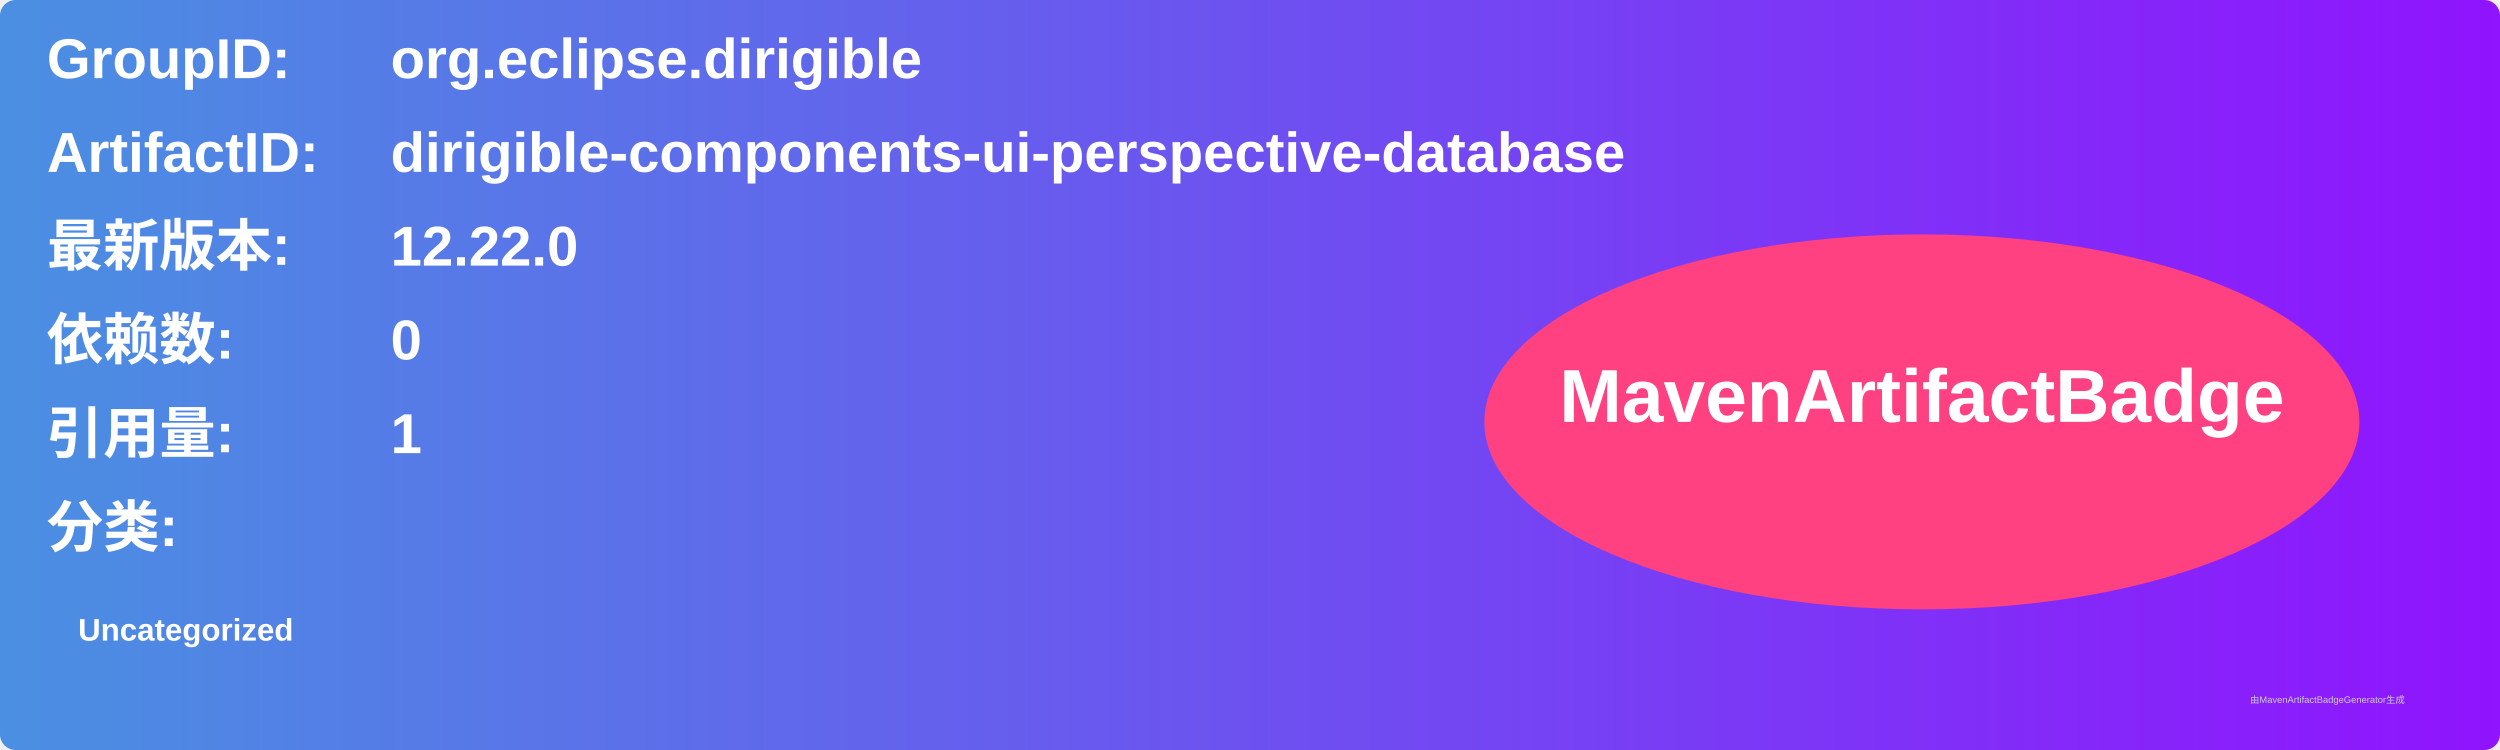
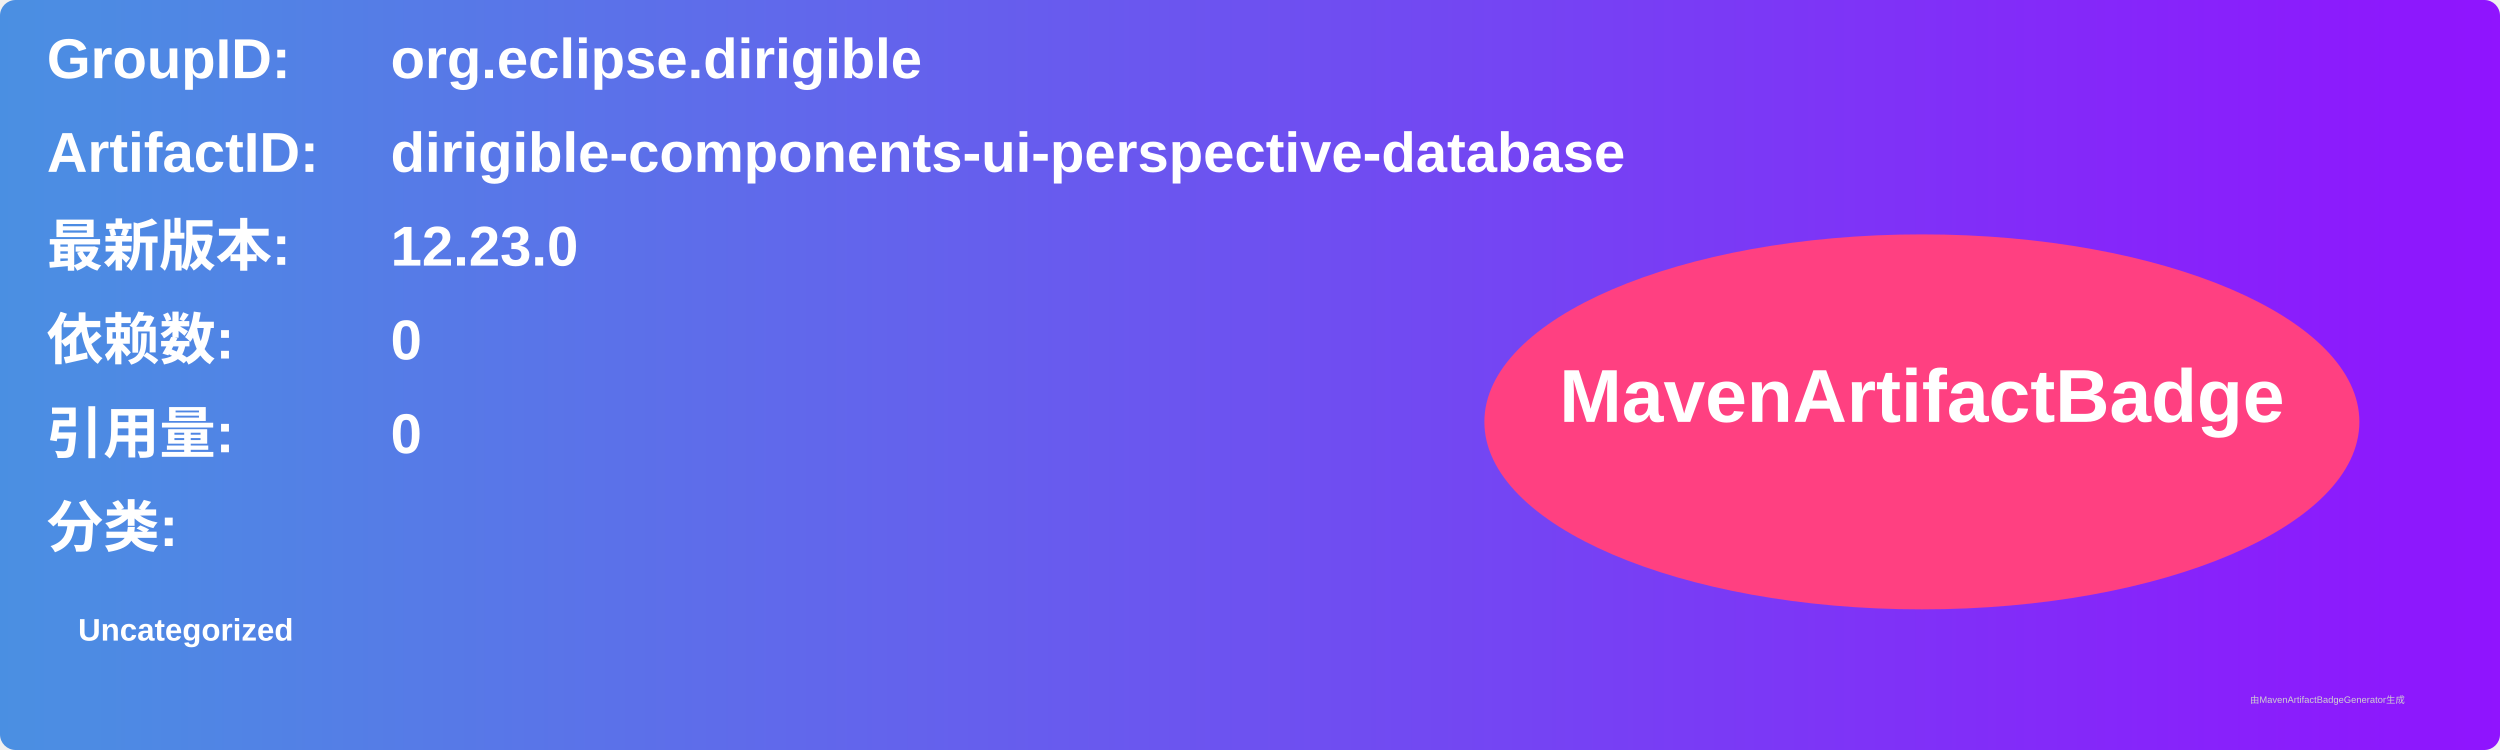
<svg xmlns="http://www.w3.org/2000/svg" width="800" height="240" viewBox="0 0 800 240">
  <linearGradient id="grad" x1="0%" y1="0%" x2="100%" y2="0%">
    <stop offset="0%" stop-color="#4a90e2" />
    <stop offset="100%" stop-color="#9013fe" />
  </linearGradient>
  <rect width="100%" height="100%" rx="5" ry="5" fill="url(#grad)" />
  <g transform="translate(15, 15)">
    <text x="0" y="10" font-family="Arial" font-size="18" fill="white" font-weight="bold" width="260">GroupID:</text>
    <text x="110" y="10" font-family="Arial" font-size="18" fill="white" font-weight="bold" width="460">org.eclipse.dirigible</text>
    <text x="0" y="40" font-family="Arial" font-size="18" fill="white" font-weight="bold" width="260">ArtifactID:</text>
    <text x="110" y="40" font-family="Arial" font-size="18" fill="white" font-weight="bold" width="460">dirigible-components-ui-perspective-database</text>
    <text x="0" y="70" font-family="Arial" font-size="18" fill="white" font-weight="bold">最新版本:</text>
    <text x="110" y="70" font-family="Arial" font-size="18" fill="white" font-weight="bold">
-       <tspan font-weight="bold">12.22.0</tspan>
+       <tspan font-weight="bold">12.23.0</tspan>
    </text>
    <text x="0" y="100" font-family="Arial" font-size="18" fill="white" font-weight="bold">依赖数: </text>
    <text x="110" y="100" font-family="Arial" font-size="18" fill="white">
      <tspan font-weight="bold">0</tspan>
    </text>
    <text x="0" y="130" font-family="Arial" font-size="18" fill="white" font-weight="bold">引用量: </text>
    <text x="110" y="130" font-family="Arial" font-size="18" fill="white">
-       <tspan font-weight="bold">1</tspan>
+       <tspan font-weight="bold">0</tspan>
    </text>
    <text x="0" y="160" font-family="Arial" font-size="18" fill="white" font-weight="bold">分类:</text>
    <text x="10" y="190" font-family="Arial" font-size="10" fill="white">
      <tspan font-weight="bold">Uncategorized</tspan>
    </text>
    <ellipse cx="600" cy="120" rx="140" ry="60" fill="#ff4081" />
    <text x="600" y="120" text-anchor="middle" font-family="Arial" font-size="24" fill="white" font-weight="bold">MavenArtifactBadge</text>
  </g>
  <text x="720" y="225" font-family="Arial" font-size="3" fill="#d0d0d0">由MavenArtifactBadgeGenerator生成</text>
</svg>
